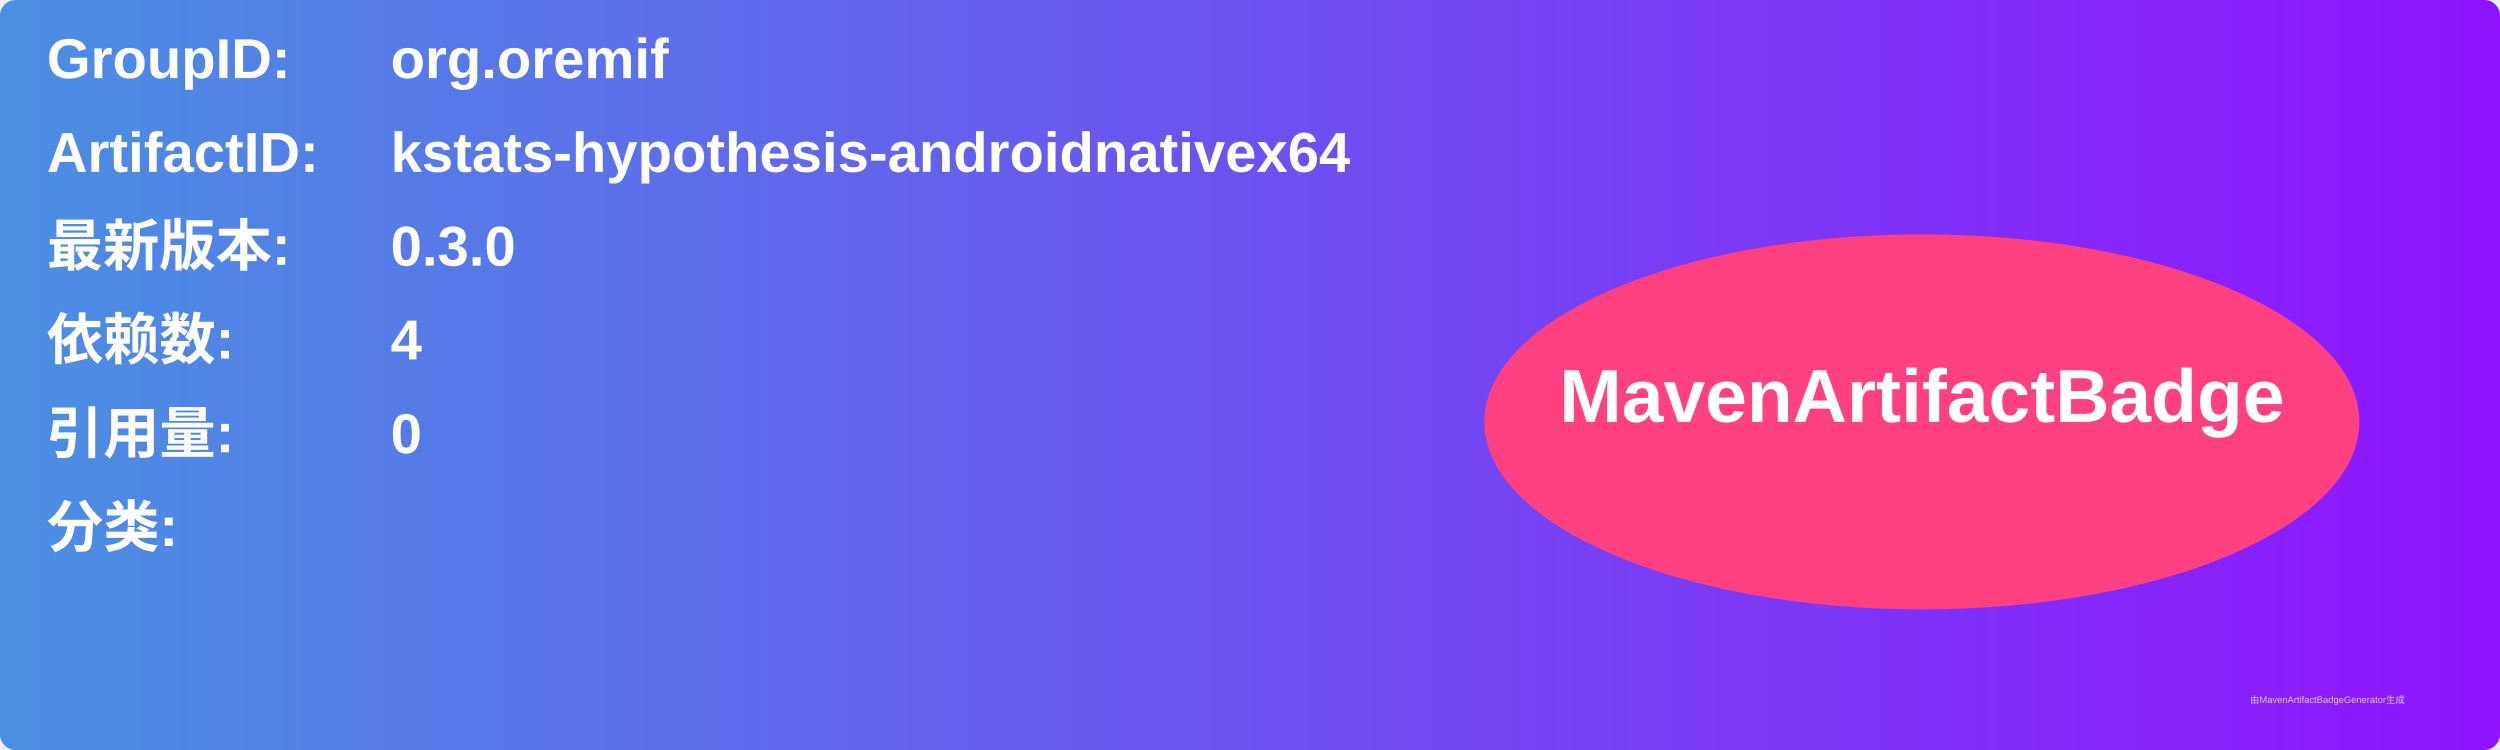
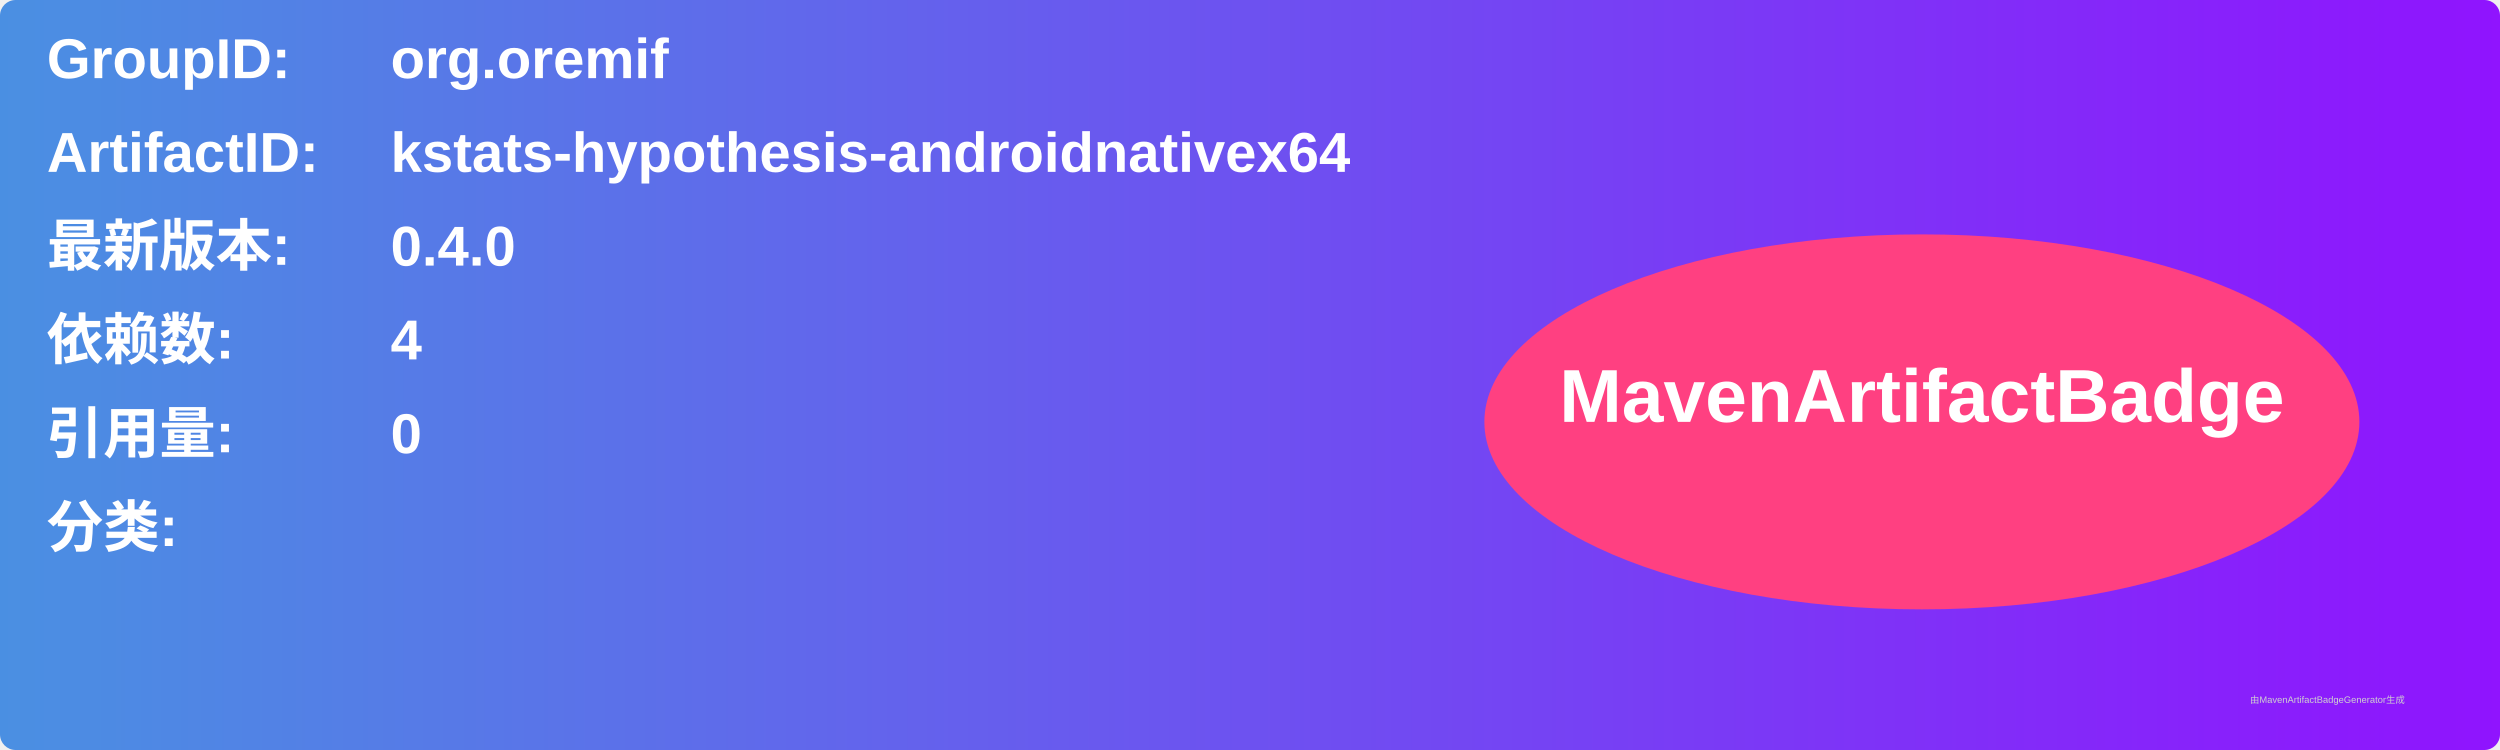
<svg xmlns="http://www.w3.org/2000/svg" width="800" height="240" viewBox="0 0 800 240">
  <linearGradient id="grad" x1="0%" y1="0%" x2="100%" y2="0%">
    <stop offset="0%" stop-color="#4a90e2" />
    <stop offset="100%" stop-color="#9013fe" />
  </linearGradient>
  <rect width="100%" height="100%" rx="5" ry="5" fill="url(#grad)" />
  <g transform="translate(15, 15)">
    <text x="0" y="10" font-family="Arial" font-size="18" fill="white" font-weight="bold" width="260">GroupID:</text>
    <text x="110" y="10" font-family="Arial" font-size="18" fill="white" font-weight="bold" width="460">org.oremif</text>
    <text x="0" y="40" font-family="Arial" font-size="18" fill="white" font-weight="bold" width="260">ArtifactID:</text>
    <text x="110" y="40" font-family="Arial" font-size="18" fill="white" font-weight="bold" width="460">kstats-hypothesis-androidnativex64</text>
    <text x="0" y="70" font-family="Arial" font-size="18" fill="white" font-weight="bold">最新版本:</text>
    <text x="110" y="70" font-family="Arial" font-size="18" fill="white" font-weight="bold">
-       <tspan font-weight="bold">0.3.0</tspan>
+       <tspan font-weight="bold">0.4.0</tspan>
    </text>
    <text x="0" y="100" font-family="Arial" font-size="18" fill="white" font-weight="bold">依赖数: </text>
    <text x="110" y="100" font-family="Arial" font-size="18" fill="white">
      <tspan font-weight="bold">4</tspan>
    </text>
    <text x="0" y="130" font-family="Arial" font-size="18" fill="white" font-weight="bold">引用量: </text>
    <text x="110" y="130" font-family="Arial" font-size="18" fill="white">
      <tspan font-weight="bold">0</tspan>
    </text>
    <text x="0" y="160" font-family="Arial" font-size="18" fill="white" font-weight="bold">分类:</text>
    <text x="10" y="190" font-family="Arial" font-size="10" fill="white">
      <tspan font-weight="bold" />
    </text>
    <ellipse cx="600" cy="120" rx="140" ry="60" fill="#ff4081" />
    <text x="600" y="120" text-anchor="middle" font-family="Arial" font-size="24" fill="white" font-weight="bold">MavenArtifactBadge</text>
  </g>
  <text x="720" y="225" font-family="Arial" font-size="3" fill="#d0d0d0">由MavenArtifactBadgeGenerator生成</text>
</svg>
